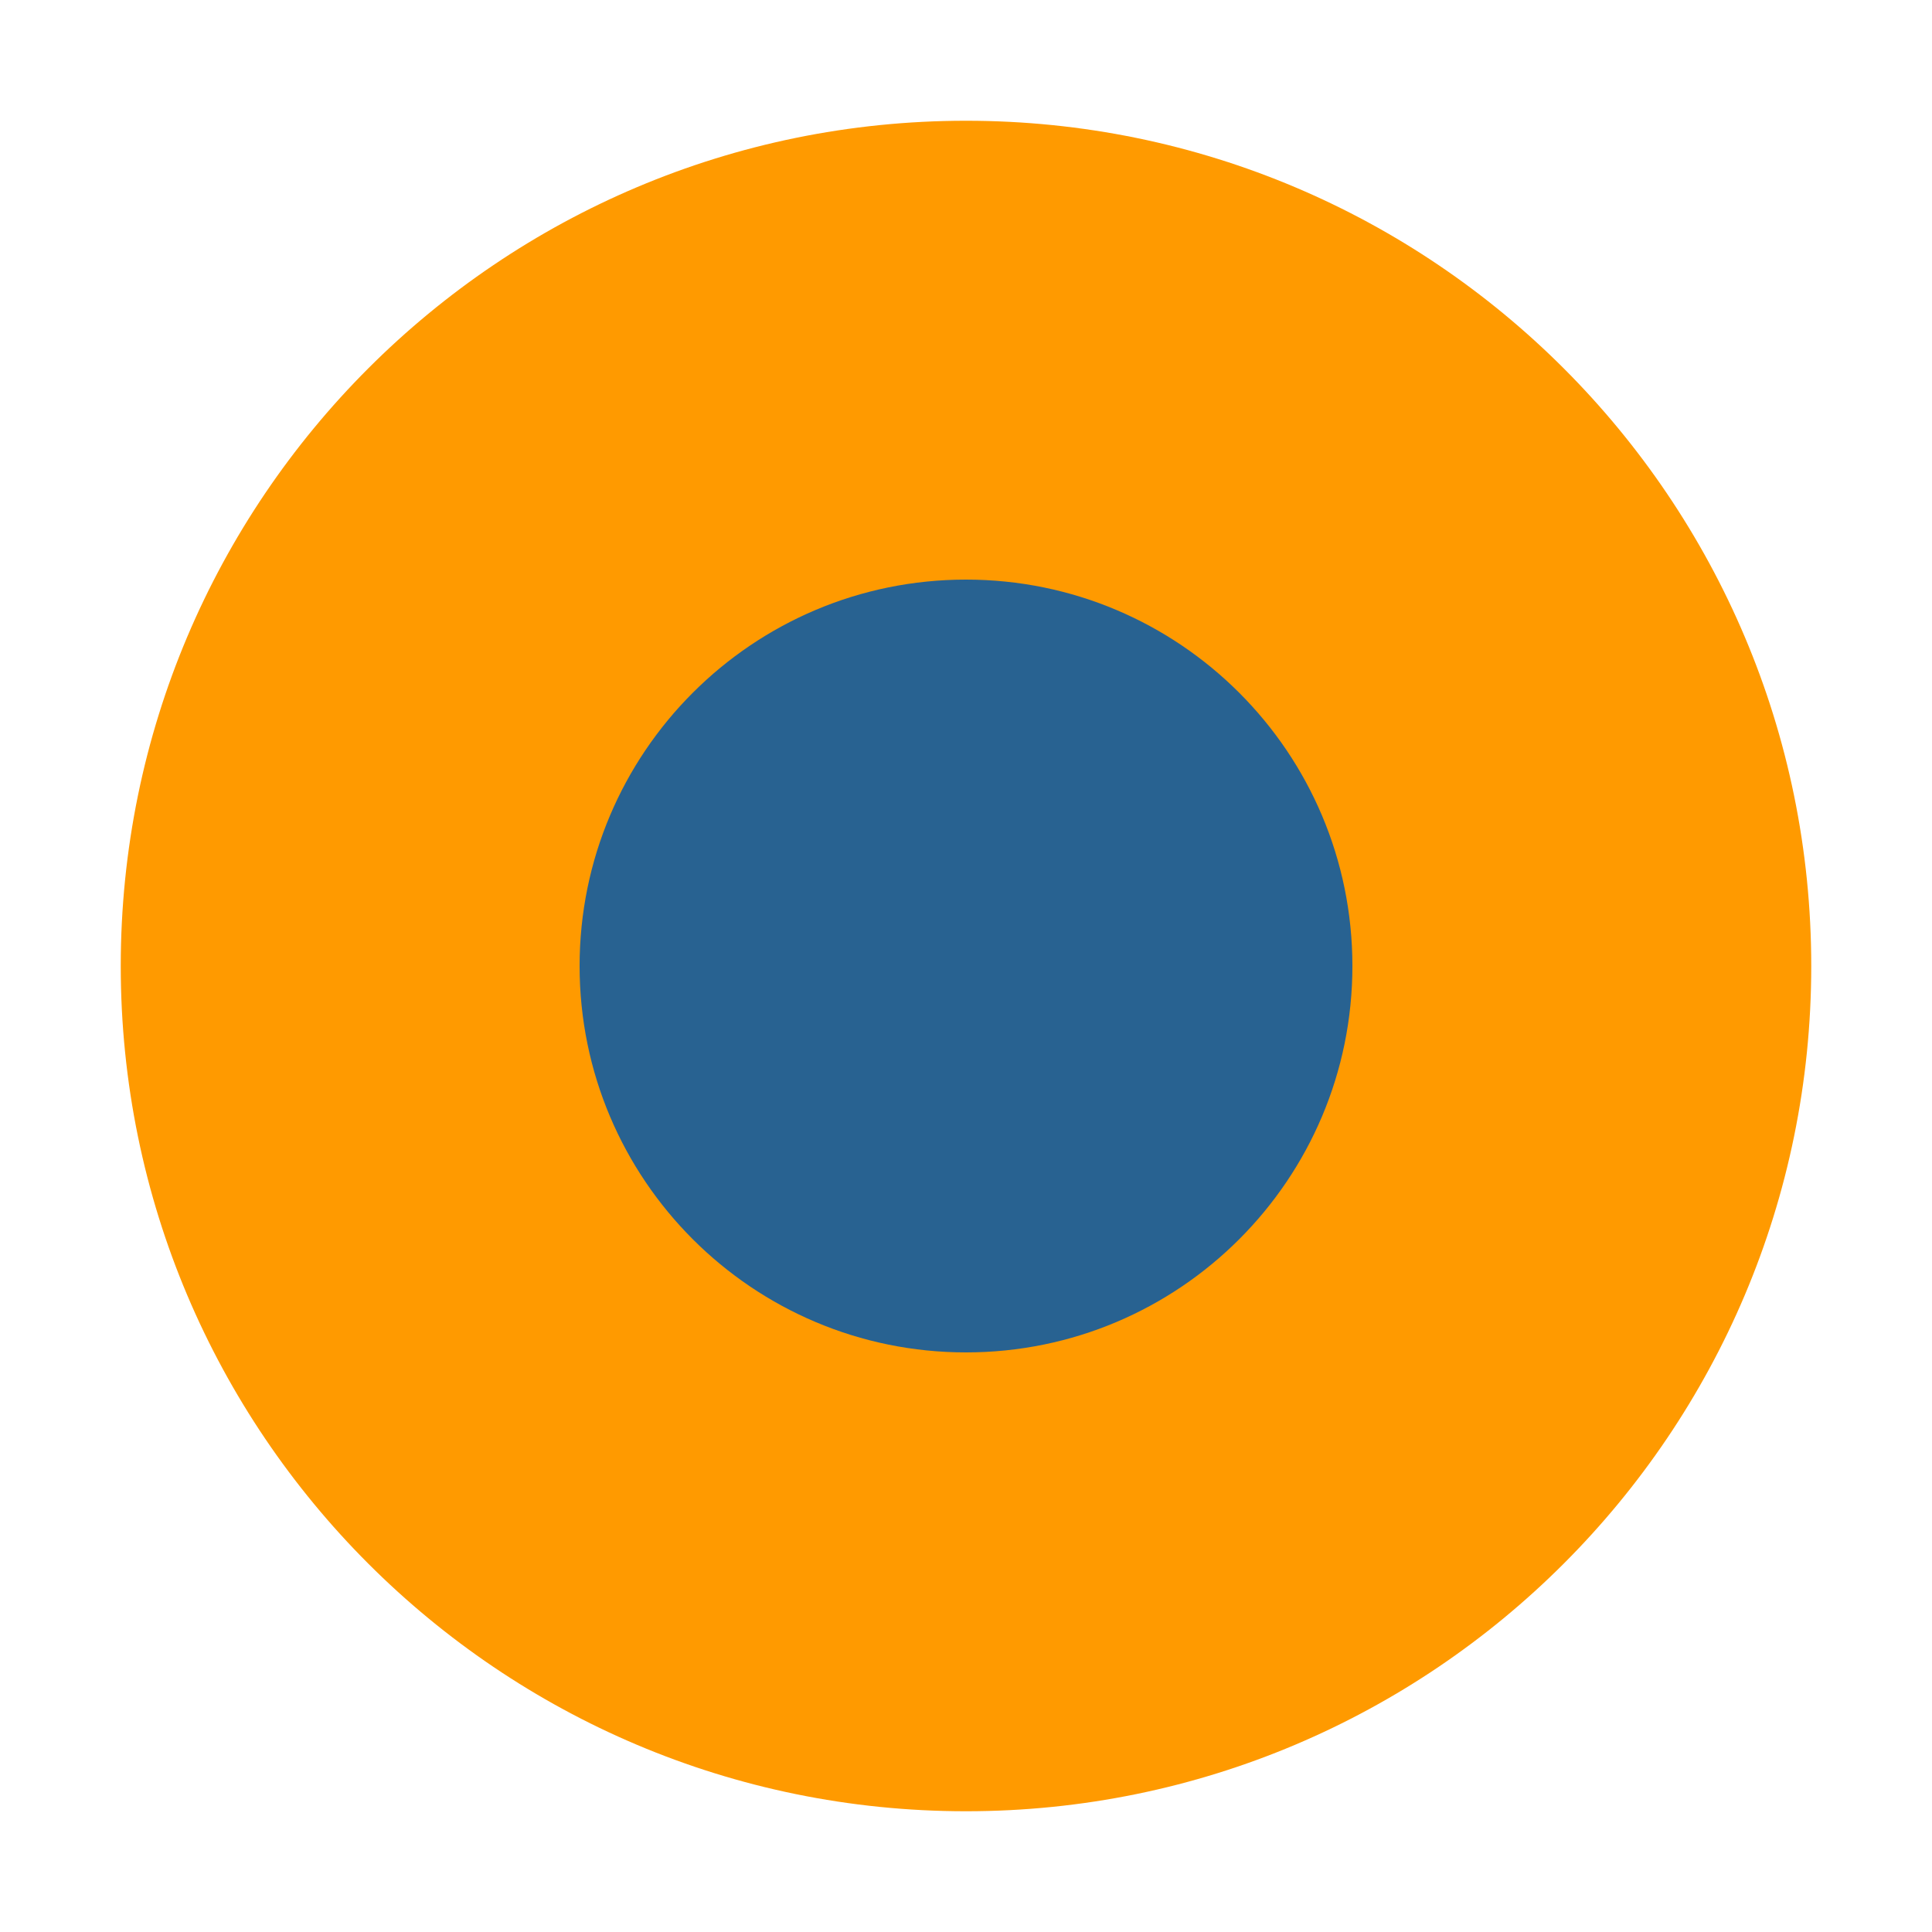
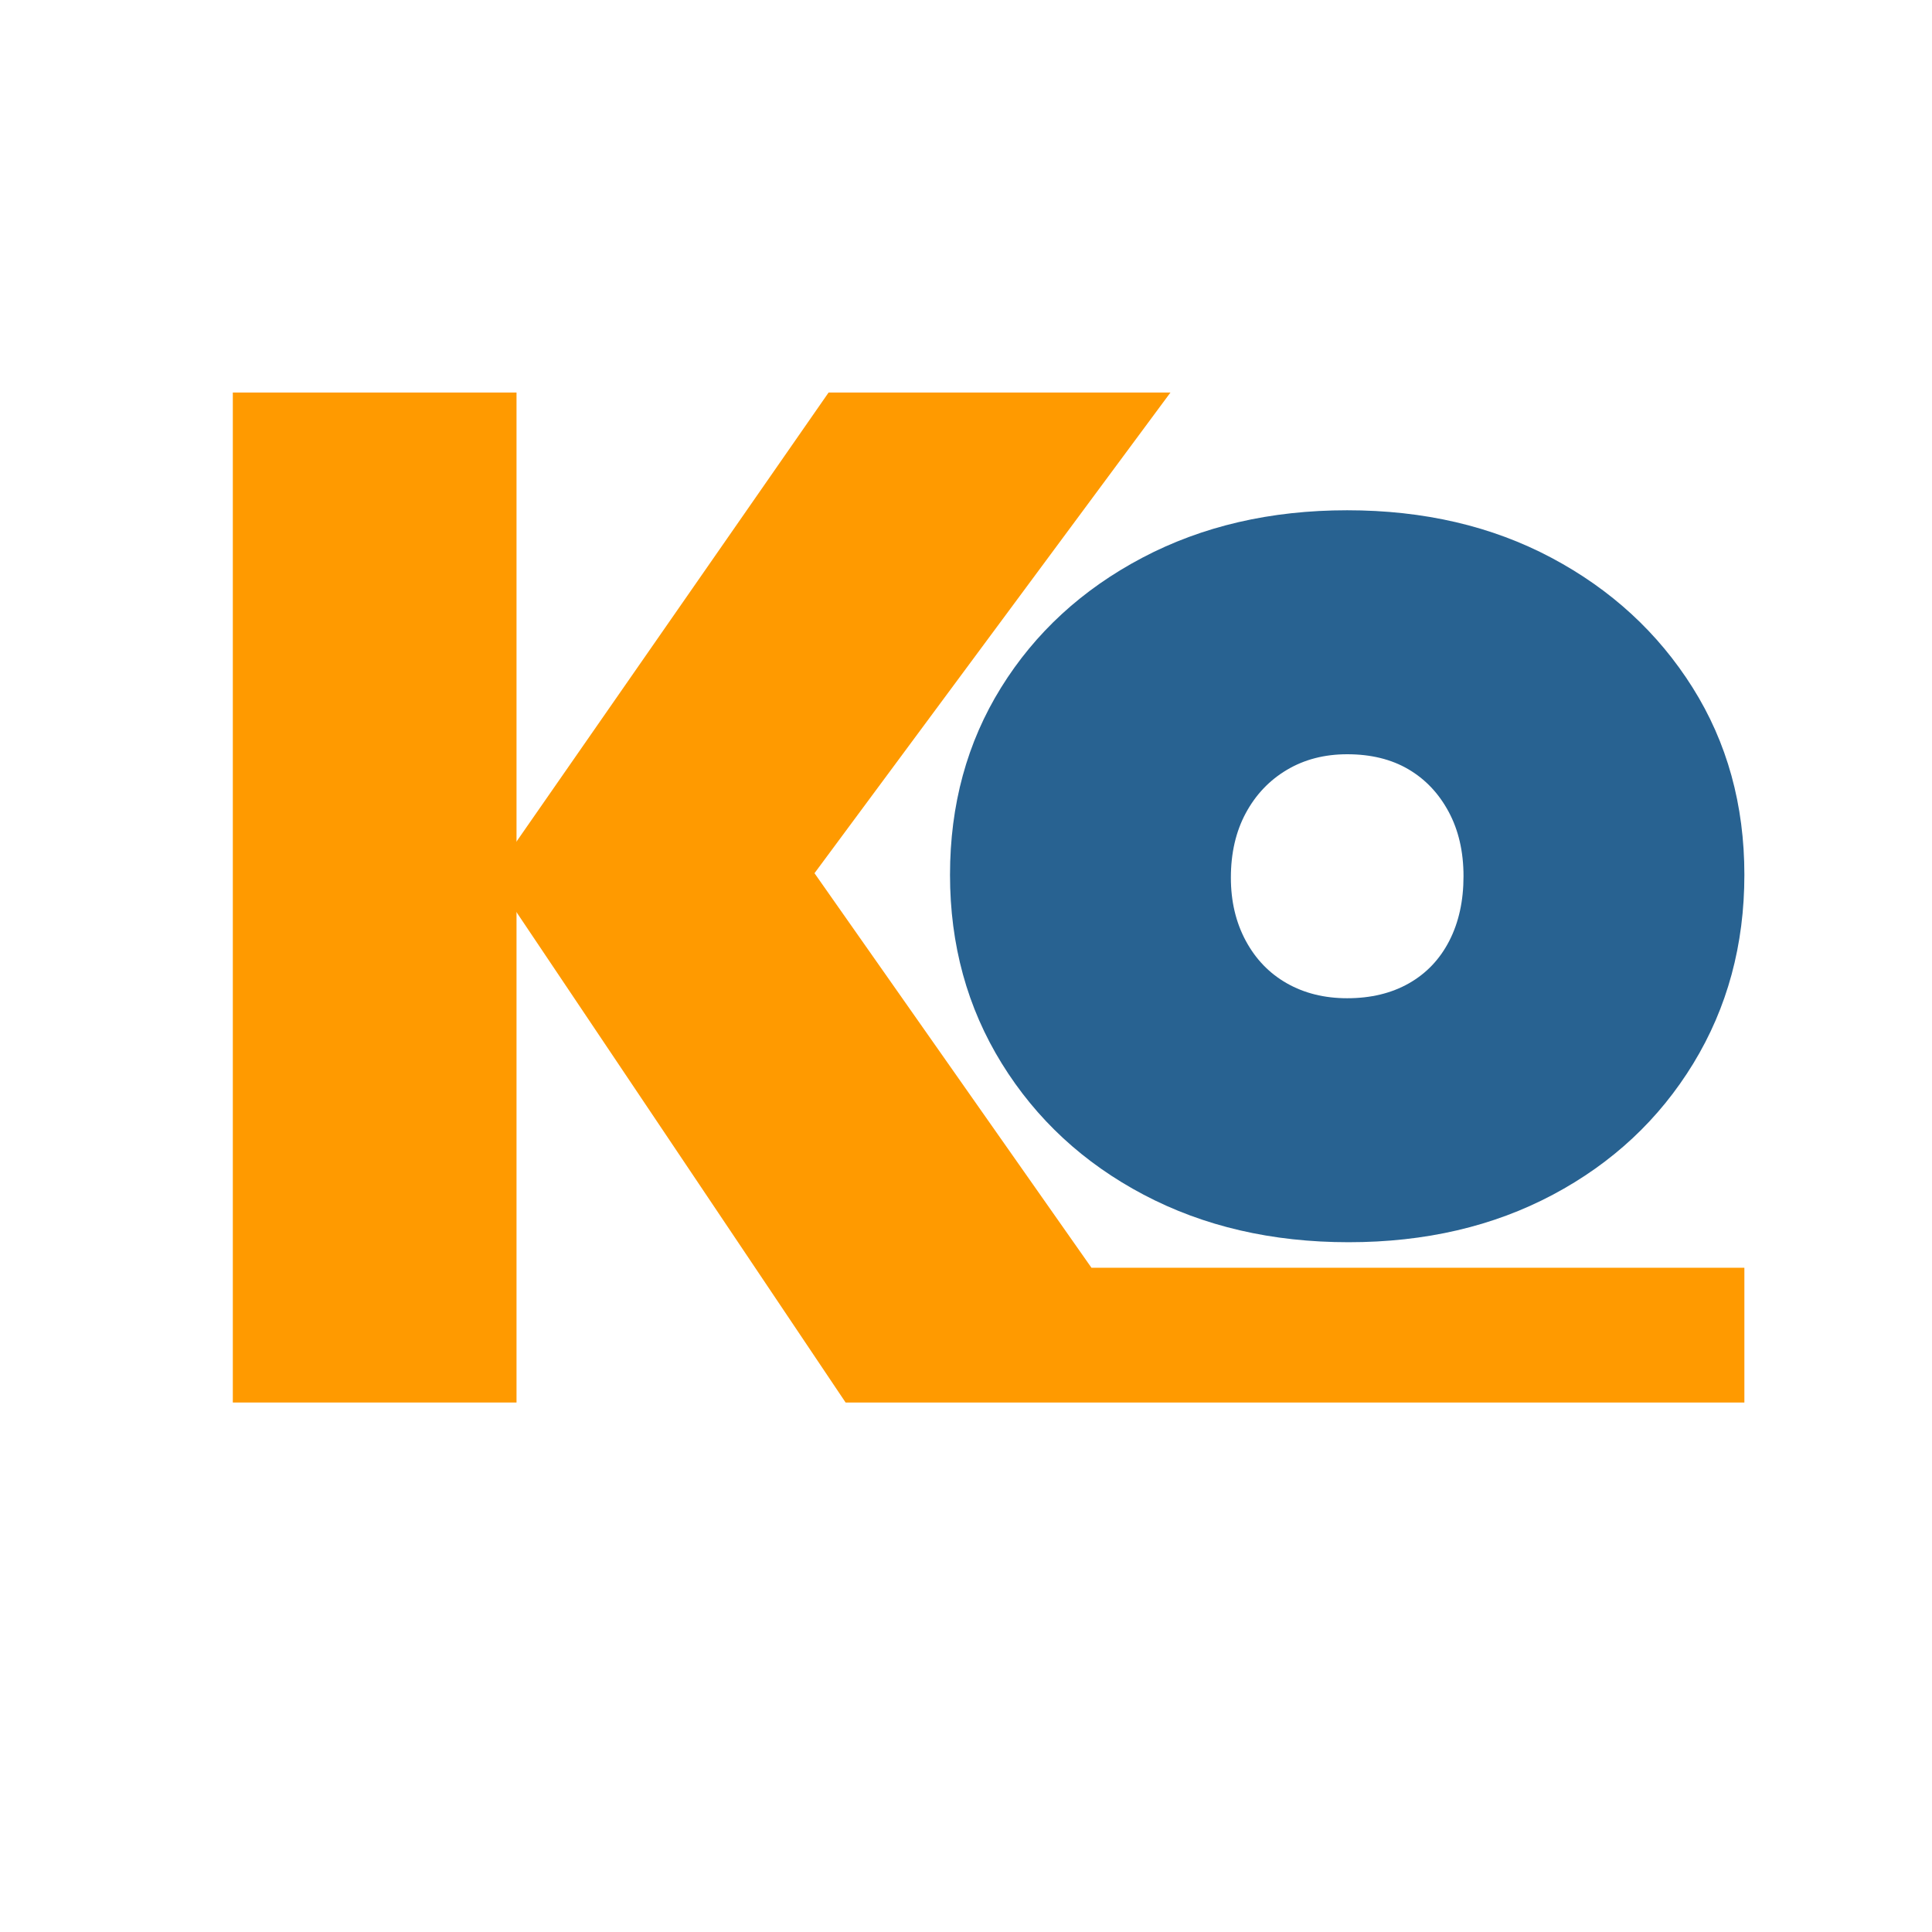
- <svg xmlns="http://www.w3.org/2000/svg" viewBox="0 0 16 16" width="16" height="16">
-   <circle cx="8" cy="8" r="7" fill="#FF9A00" />
-   <circle cx="8" cy="8" r="3.2" fill="#286291" />
+ <svg xmlns="http://www.w3.org/2000/svg" viewBox="0 0 64 64" fill="none" role="img" aria-label="Kona">
+   <g transform="translate(2.4 10.9) scale(0.635)">
+     <path fill="#FF9A00" d="M8.366 56.0V3.312H23.166V56.0Z" />
+     <path fill="#FF9A00" d="M40.334 56.0 21.908 28.546 39.446 3.312H57.28L37.004 30.692V25.956L53.159 48.97H87.22V56.0Z" />
+     <path fill="#286291" d="M66.574 47.638Q60.58 47.638 55.881 45.159Q51.182 42.68 48.481 38.314Q45.78 33.948 45.78 28.472Q45.78 22.996 48.444 18.704Q51.108 14.412 55.807 11.933Q60.506 9.454 66.5 9.454Q72.494 9.454 77.156 11.933Q81.818 14.412 84.519 18.704Q87.22 22.996 87.22 28.472Q87.22 33.948 84.556 38.314Q81.892 42.68 77.23 45.159Q72.568 47.638 66.574 47.638ZM66.5 34.91Q68.35 34.91 69.719 34.133Q71.088 33.356 71.828 31.913Q72.568 30.47 72.568 28.546Q72.568 26.622 71.791 25.179Q71.014 23.736 69.682 22.959Q68.35 22.182 66.5 22.182Q64.724 22.182 63.355 22.996Q61.986 23.81 61.209 25.253Q60.432 26.696 60.432 28.62Q60.432 30.47 61.209 31.913Q61.986 33.356 63.355 34.133Q64.724 34.91 66.5 34.91Z" />
+   </g>
</svg>
